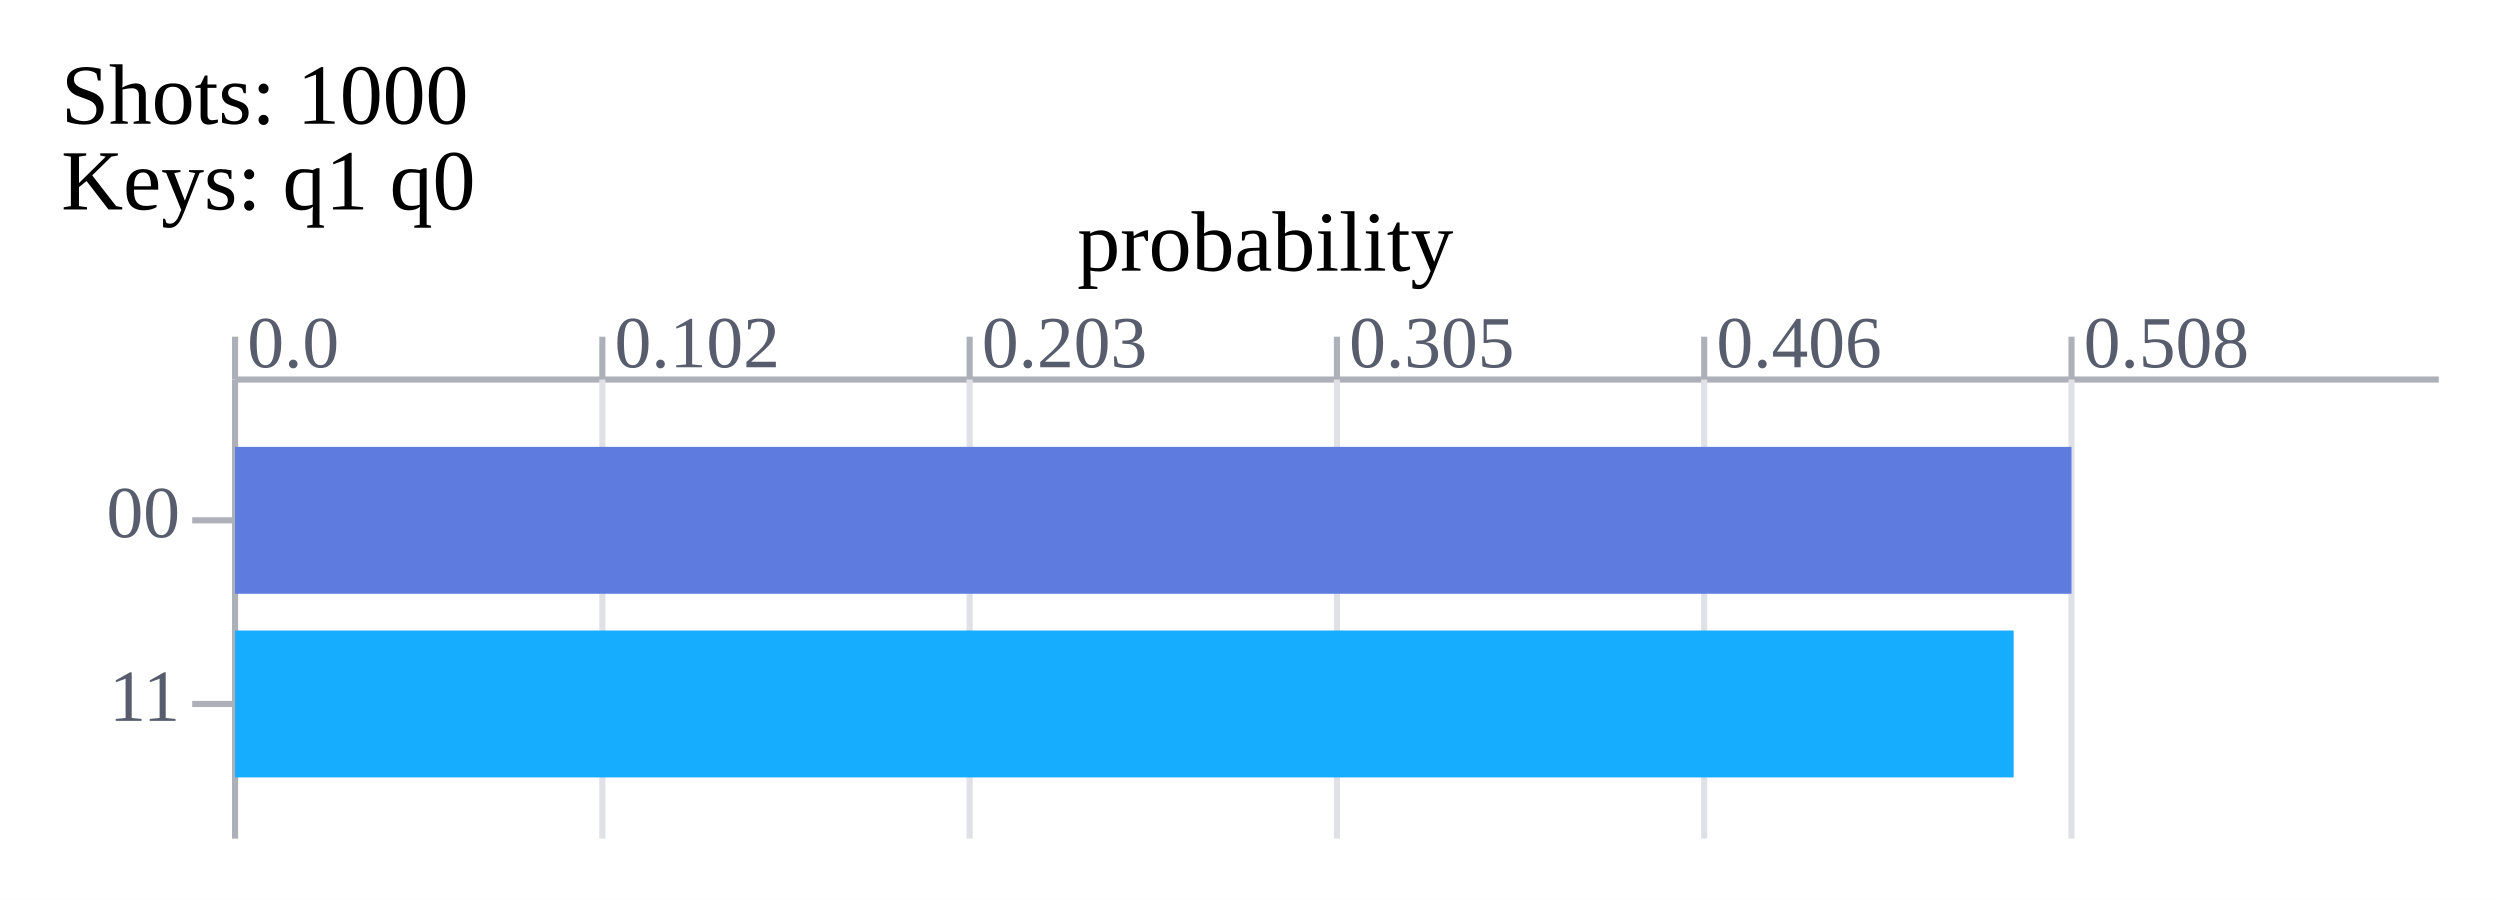
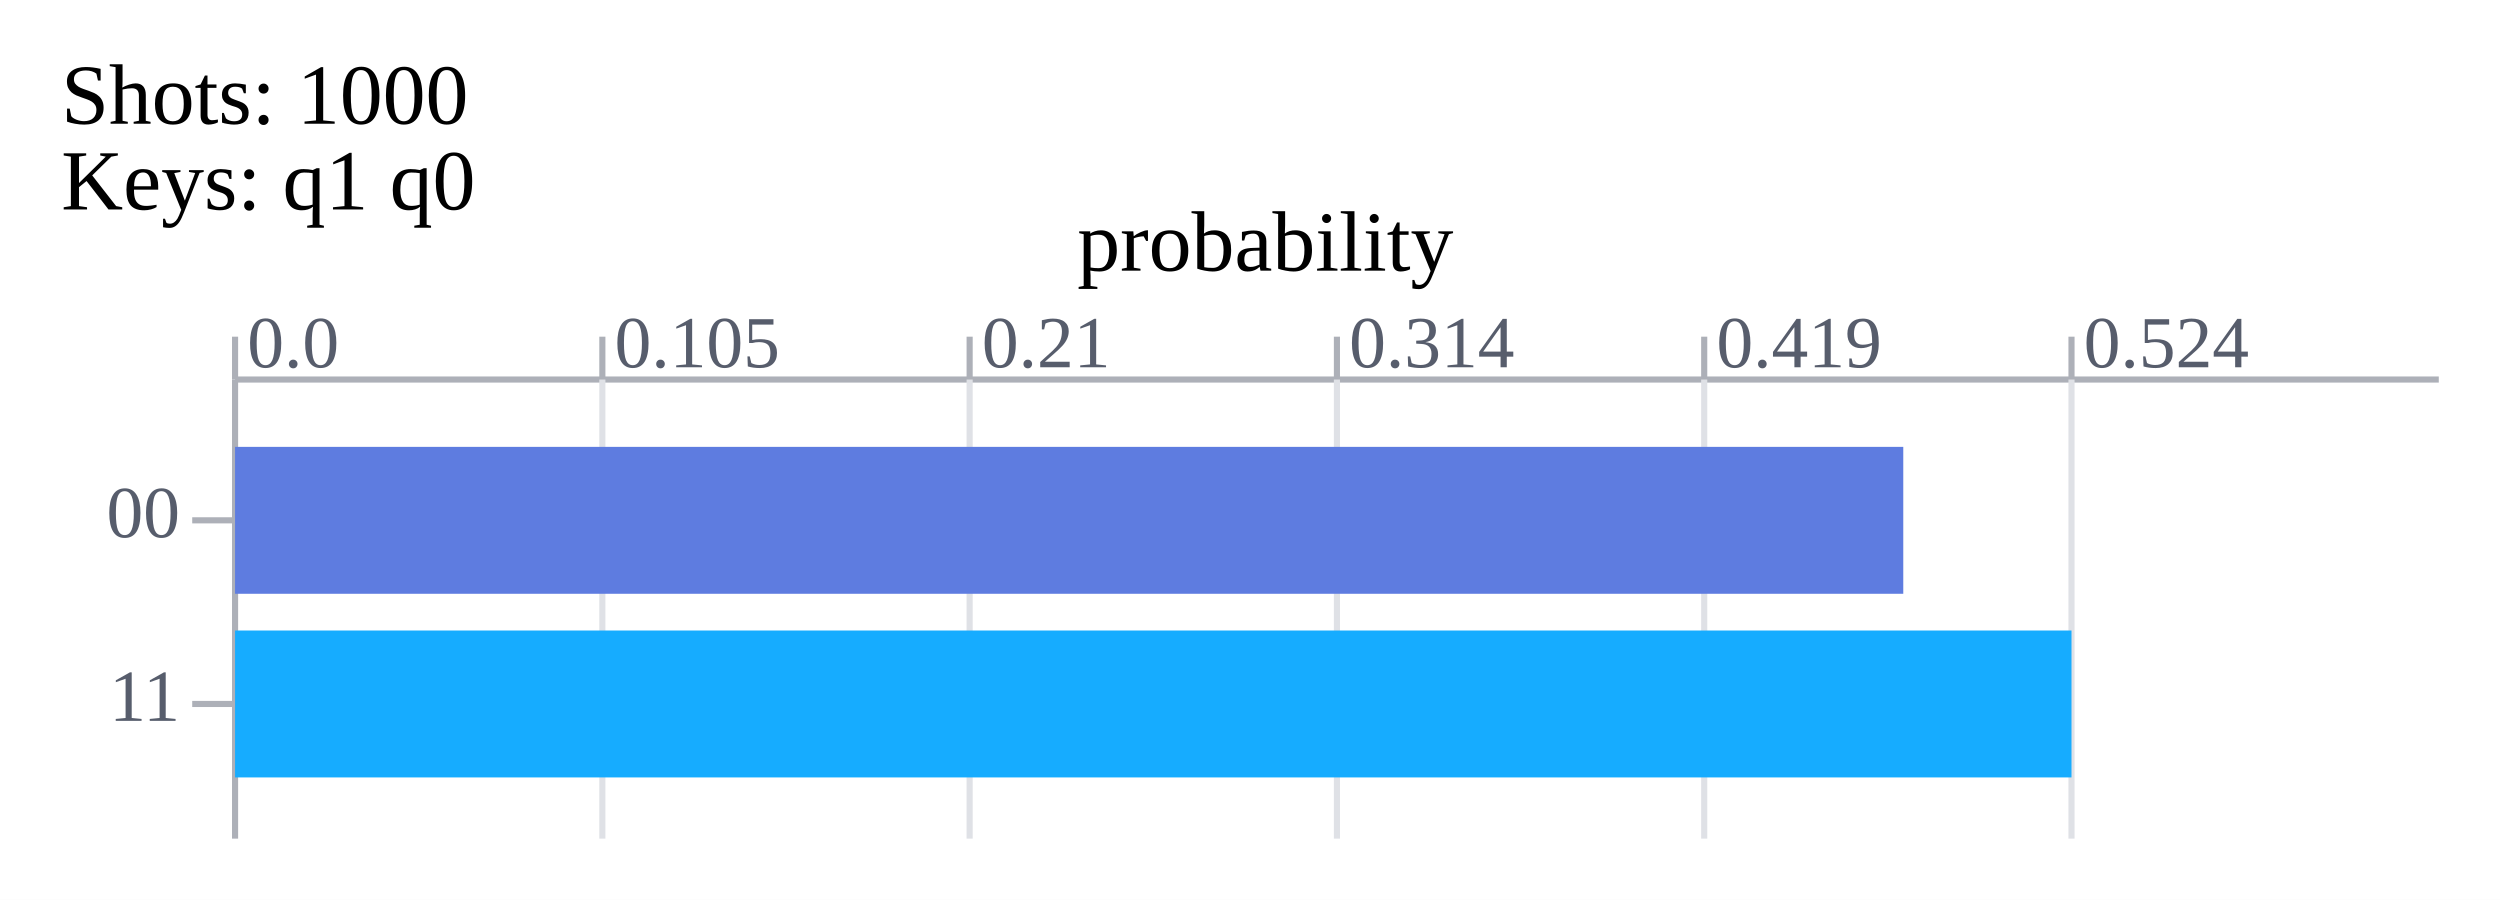
<svg xmlns="http://www.w3.org/2000/svg" xmlns:xlink="http://www.w3.org/1999/xlink" width="408.4" height="147.0">
  <rect x="0" y="0" width="408.4" height="147.0" fill="#ffffff" />
  <text x="10" y="17.0" font-size="14px" dominant-baseline="middle" text-anchor="start">Shots:
 1000 </text>
  <text x="10" y="31.0" font-size="14px" dominant-baseline="middle" text-anchor="start">Keys: q1 q0 </text>
  <line x1="38.4" x2="398.4" y1="62.0" y2="62.0" stroke="#adb0b8" stroke-width="1" />
  <line x1="38.4" x2="38.4" y1="55.0" y2="62.0" stroke="#adb0b8" stroke-width="1" />
  <text x="40.4" y="60.0" font-size="12px" dominant-baseline="bottom" text-anchor="start" fill="#575d6c">0.0 </text>
  <line x1="38.4" x2="38.4" y1="62.0" y2="137.0" stroke="#adb0b8" stroke-width="1" />
  <line x1="98.4" x2="98.4" y1="55.0" y2="62.0" stroke="#adb0b8" stroke-width="1" />
-   <text x="100.4" y="60.0" font-size="12px" dominant-baseline="bottom" text-anchor="start" fill="#575d6c">0.102 </text>
+   <text x="100.4" y="60.0" font-size="12px" dominant-baseline="bottom" text-anchor="start" fill="#575d6c">0.105 </text>
  <line x1="98.4" x2="98.4" y1="62.0" y2="137.0" stroke="#dfe1e6" stroke-width="1" />
  <line x1="158.4" x2="158.4" y1="55.0" y2="62.0" stroke="#adb0b8" stroke-width="1" />
-   <text x="160.4" y="60.0" font-size="12px" dominant-baseline="bottom" text-anchor="start" fill="#575d6c">0.203 </text>
+   <text x="160.4" y="60.0" font-size="12px" dominant-baseline="bottom" text-anchor="start" fill="#575d6c">0.21 </text>
  <line x1="158.4" x2="158.4" y1="62.0" y2="137.0" stroke="#dfe1e6" stroke-width="1" />
  <line x1="218.4" x2="218.4" y1="55.0" y2="62.0" stroke="#adb0b8" stroke-width="1" />
-   <text x="220.4" y="60.0" font-size="12px" dominant-baseline="bottom" text-anchor="start" fill="#575d6c">0.305 </text>
+   <text x="220.4" y="60.0" font-size="12px" dominant-baseline="bottom" text-anchor="start" fill="#575d6c">0.314 </text>
  <line x1="218.4" x2="218.4" y1="62.0" y2="137.0" stroke="#dfe1e6" stroke-width="1" />
  <line x1="278.4" x2="278.4" y1="55.0" y2="62.0" stroke="#adb0b8" stroke-width="1" />
-   <text x="280.4" y="60.0" font-size="12px" dominant-baseline="bottom" text-anchor="start" fill="#575d6c">0.406 </text>
+   <text x="280.4" y="60.0" font-size="12px" dominant-baseline="bottom" text-anchor="start" fill="#575d6c">0.419 </text>
  <line x1="278.4" x2="278.4" y1="62.0" y2="137.0" stroke="#dfe1e6" stroke-width="1" />
  <line x1="338.4" x2="338.4" y1="55.0" y2="62.0" stroke="#adb0b8" stroke-width="1" />
-   <text x="340.4" y="60.0" font-size="12px" dominant-baseline="bottom" text-anchor="start" fill="#575d6c">0.508 </text>
+   <text x="340.4" y="60.0" font-size="12px" dominant-baseline="bottom" text-anchor="start" fill="#575d6c">0.524 </text>
  <line x1="338.4" x2="338.4" y1="62.0" y2="137.0" stroke="#dfe1e6" stroke-width="1" />
  <text x="29.4" y="85.0" font-size="12px" dominant-baseline="middle" text-anchor="end" fill="#575d6c">00 </text>
  <line x1="31.4" x2="38.4" y1="85.0" y2="85.0" stroke="#adb0b8" stroke-width="1" />
-   <rect x="38.4" y="73.0" width="300.0" height="24" id="bar_0_1698113082556251187" fill="#5e7ce0" />
-   <text x="348.4" y="85.0" font-size="14px" dominant-baseline="middle" text-anchor="start" fill="#575d6c" id="bar_text_0_1698113082556272717" fill-opacity="0">508 </text>
+   <rect x="38.4" y="73.0" width="272.519" height="24" id="bar_0_1703950008310381623" fill="#5e7ce0" />
+   <text x="320.919" y="85.0" font-size="14px" dominant-baseline="middle" text-anchor="start" fill="#575d6c" id="bar_text_0_1703950008310400823" fill-opacity="0">476 </text>
  <text x="29.4" y="115.0" font-size="12px" dominant-baseline="middle" text-anchor="end" fill="#575d6c">11 </text>
  <line x1="31.4" x2="38.4" y1="115.0" y2="115.0" stroke="#adb0b8" stroke-width="1" />
-   <rect x="38.4" y="103.0" width="290.551" height="24" id="bar_1_1698113082556287964" fill="#16acff" />
-   <text x="338.951" y="115.0" font-size="14px" dominant-baseline="middle" text-anchor="start" fill="#575d6c" id="bar_text_1_1698113082556296501" fill-opacity="0">492 </text>
-   <animate xlink:href="#bar_0_1698113082556251187" attributeName="width" from="0" to="300.0" dur="0.3s" calcMode="spline" values="0; 300.0" keyTimes="0; 1" keySplines="0.42 0 1 0.8;" fill="freeze" />
-   <animate xlink:href="#bar_1_1698113082556287964" attributeName="width" from="0" to="290.551" dur="0.3s" calcMode="spline" values="0; 290.551" keyTimes="0; 1" keySplines="0.42 0 1 0.8;" fill="freeze" />
-   <animate xlink:href="#bar_0_1698113082556251187" attributeName="fill" from="#5e7ce0" to="#fac209" dur="0.15s" calcMode="spline" values="#5e7ce0; #fac209" keyTimes="0; 1" keySplines="0.42 0 1 0.8;" fill="freeze" begin="0.3s" />
-   <animate xlink:href="#bar_text_0_1698113082556272717" attributeName="fill-opacity" from="0" to="1" dur="0.15s" calcMode="spline" values="0; 1" keyTimes="0; 1" keySplines="0.42 0 1 0.8;" fill="freeze" begin="0.3s" />
-   <animate xlink:href="#bar_text_1_1698113082556296501" attributeName="fill-opacity" from="0" to="1" dur="0.15s" calcMode="spline" values="0; 1" keyTimes="0; 1" keySplines="0.42 0 1 0.8;" fill="freeze" begin="0.3s" />
+   <rect x="38.4" y="103.0" width="300" height="24" id="bar_1_1703950008310415223" fill="#16acff" />
+   <text x="348.4" y="115.0" font-size="14px" dominant-baseline="middle" text-anchor="start" fill="#575d6c" id="bar_text_1_1703950008310433523" fill-opacity="0">524 </text>
+   <animate xlink:href="#bar_0_1703950008310381623" attributeName="width" from="0" to="272.519" dur="0.3s" calcMode="spline" values="0; 272.519" keyTimes="0; 1" keySplines="0.42 0 1 0.8;" fill="freeze" />
+   <animate xlink:href="#bar_1_1703950008310415223" attributeName="width" from="0" to="300" dur="0.3s" calcMode="spline" values="0; 300" keyTimes="0; 1" keySplines="0.42 0 1 0.8;" fill="freeze" />
+   <animate xlink:href="#bar_1_1703950008310415223" attributeName="fill" from="#16acff" to="#fac209" dur="0.15s" calcMode="spline" values="#16acff; #fac209" keyTimes="0; 1" keySplines="0.42 0 1 0.8;" fill="freeze" begin="0.3s" />
+   <animate xlink:href="#bar_text_0_1703950008310400823" attributeName="fill-opacity" from="0" to="1" dur="0.15s" calcMode="spline" values="0; 1" keyTimes="0; 1" keySplines="0.42 0 1 0.8;" fill="freeze" begin="0.3s" />
+   <animate xlink:href="#bar_text_1_1703950008310433523" attributeName="fill-opacity" from="0" to="1" dur="0.15s" calcMode="spline" values="0; 1" keyTimes="0; 1" keySplines="0.42 0 1 0.8;" fill="freeze" begin="0.3s" />
  <text x="206.7" y="41.0" font-size="14px" dominant-baseline="middle" text-anchor="middle">probability </text>
</svg>
